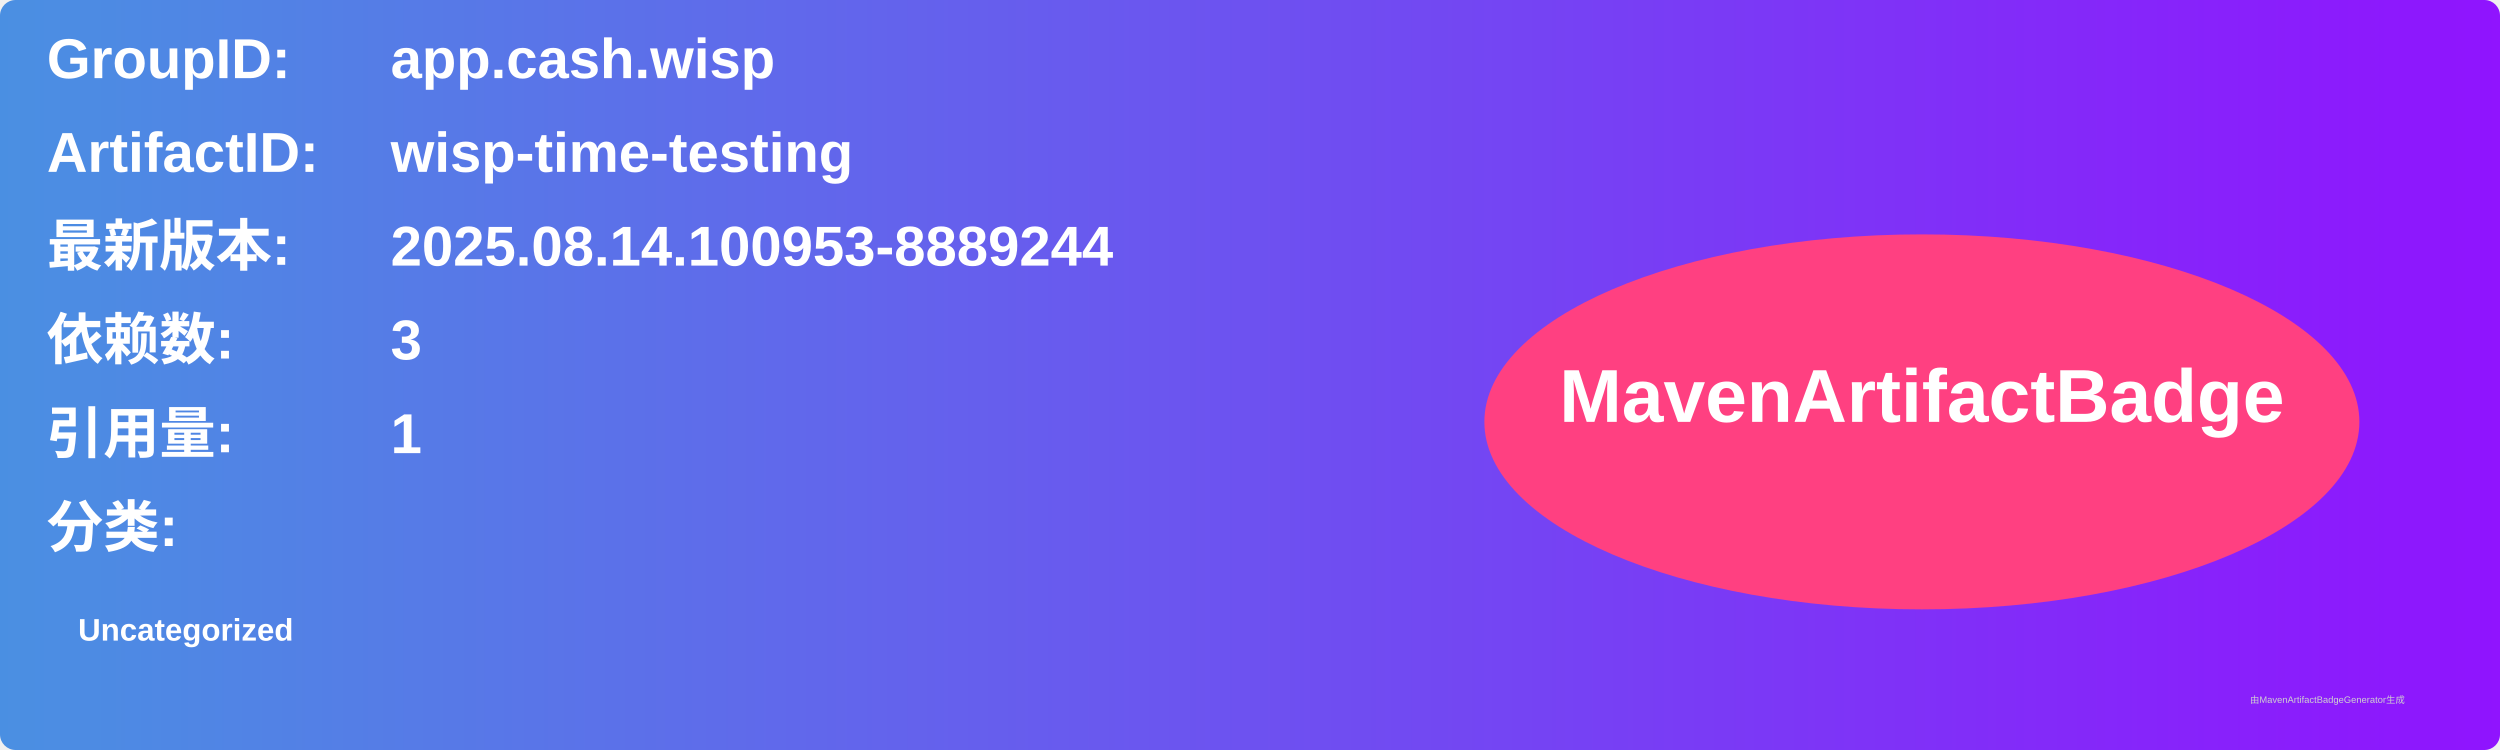
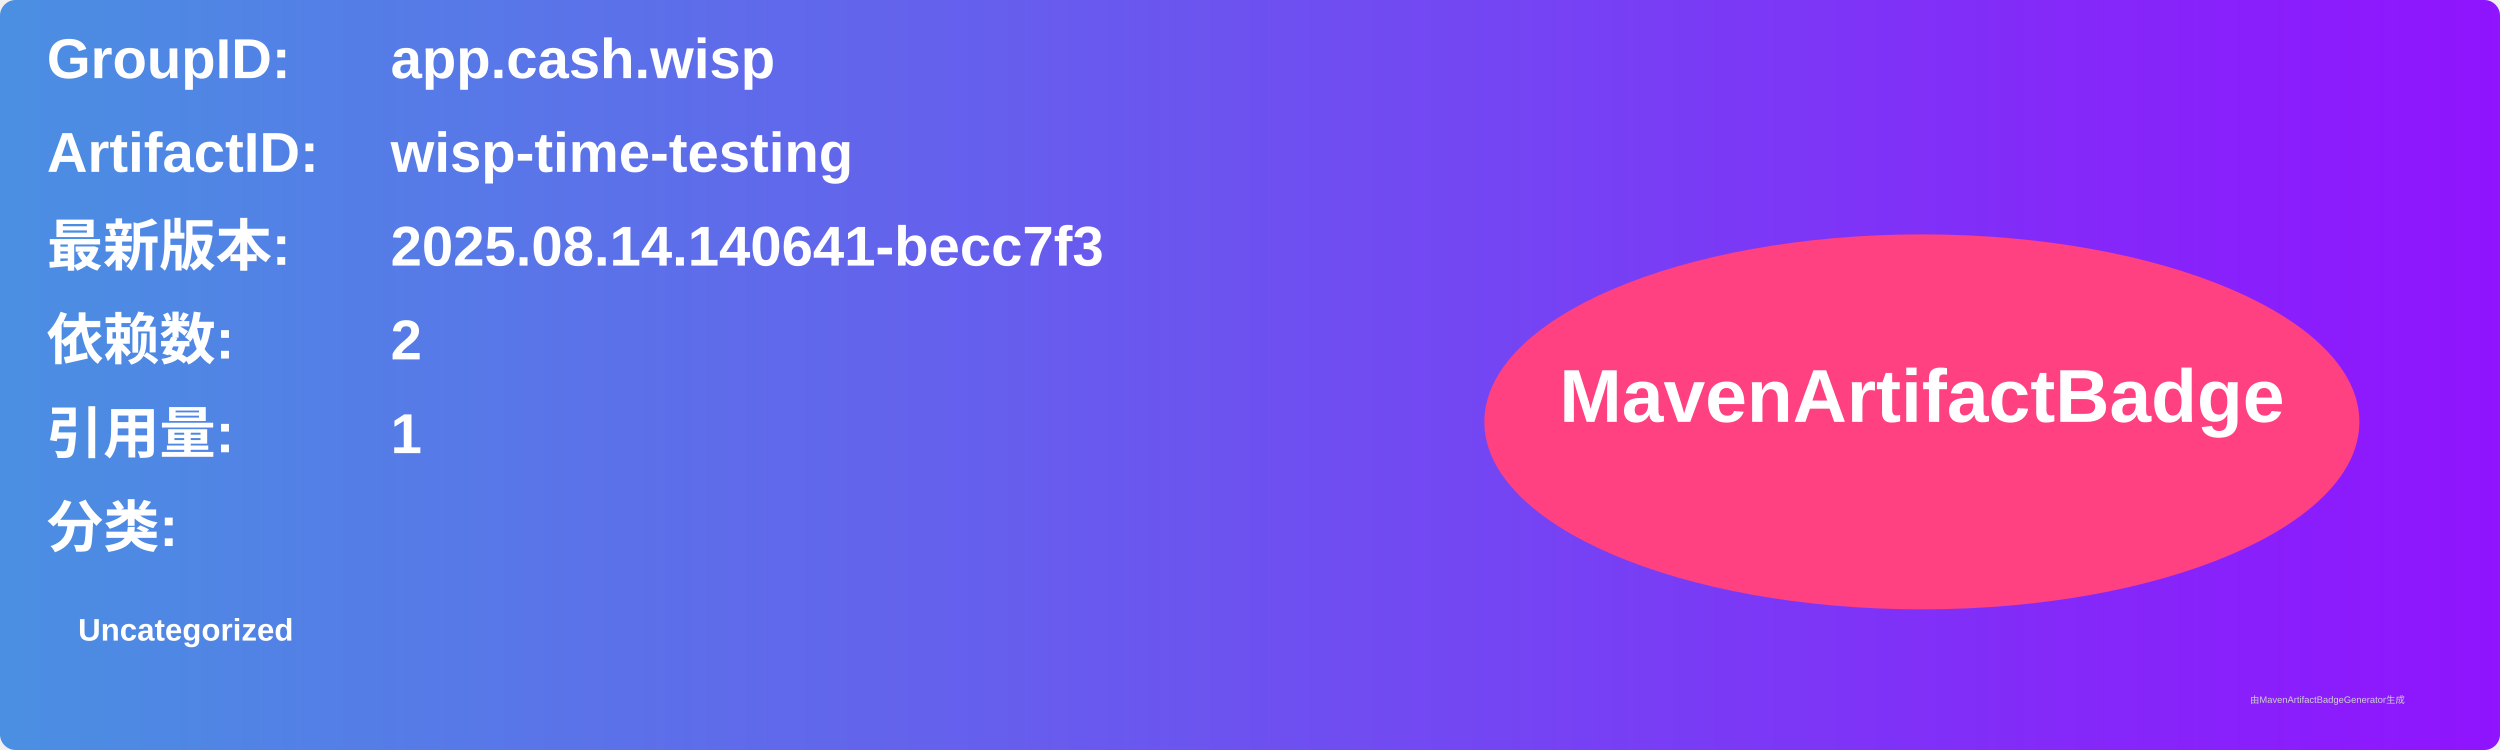
<svg xmlns="http://www.w3.org/2000/svg" width="800" height="240" viewBox="0 0 800 240">
  <linearGradient id="grad" x1="0%" y1="0%" x2="100%" y2="0%">
    <stop offset="0%" stop-color="#4a90e2" />
    <stop offset="100%" stop-color="#9013fe" />
  </linearGradient>
  <rect width="100%" height="100%" rx="5" ry="5" fill="url(#grad)" />
  <g transform="translate(15, 15)">
    <text x="0" y="10" font-family="Arial" font-size="18" fill="white" font-weight="bold" width="260">GroupID:</text>
    <text x="110" y="10" font-family="Arial" font-size="18" fill="white" font-weight="bold" width="460">app.cash.wisp</text>
    <text x="0" y="40" font-family="Arial" font-size="18" fill="white" font-weight="bold" width="260">ArtifactID:</text>
    <text x="110" y="40" font-family="Arial" font-size="18" fill="white" font-weight="bold" width="460">wisp-time-testing</text>
    <text x="0" y="70" font-family="Arial" font-size="18" fill="white" font-weight="bold">最新版本:</text>
    <text x="110" y="70" font-family="Arial" font-size="18" fill="white" font-weight="bold">
-       <tspan font-weight="bold">2025.08.14.100953-8889244</tspan>
+       <tspan font-weight="bold">2025.08.14.140641-becc7f3</tspan>
    </text>
    <text x="0" y="100" font-family="Arial" font-size="18" fill="white" font-weight="bold">依赖数: </text>
    <text x="110" y="100" font-family="Arial" font-size="18" fill="white">
-       <tspan font-weight="bold">3</tspan>
+       <tspan font-weight="bold">2</tspan>
    </text>
    <text x="0" y="130" font-family="Arial" font-size="18" fill="white" font-weight="bold">引用量: </text>
    <text x="110" y="130" font-family="Arial" font-size="18" fill="white">
      <tspan font-weight="bold">1</tspan>
    </text>
    <text x="0" y="160" font-family="Arial" font-size="18" fill="white" font-weight="bold">分类:</text>
    <text x="10" y="190" font-family="Arial" font-size="10" fill="white">
      <tspan font-weight="bold">Uncategorized</tspan>
    </text>
    <ellipse cx="600" cy="120" rx="140" ry="60" fill="#ff4081" />
    <text x="600" y="120" text-anchor="middle" font-family="Arial" font-size="24" fill="white" font-weight="bold">MavenArtifactBadge</text>
  </g>
  <text x="720" y="225" font-family="Arial" font-size="3" fill="#d0d0d0">由MavenArtifactBadgeGenerator生成</text>
</svg>
